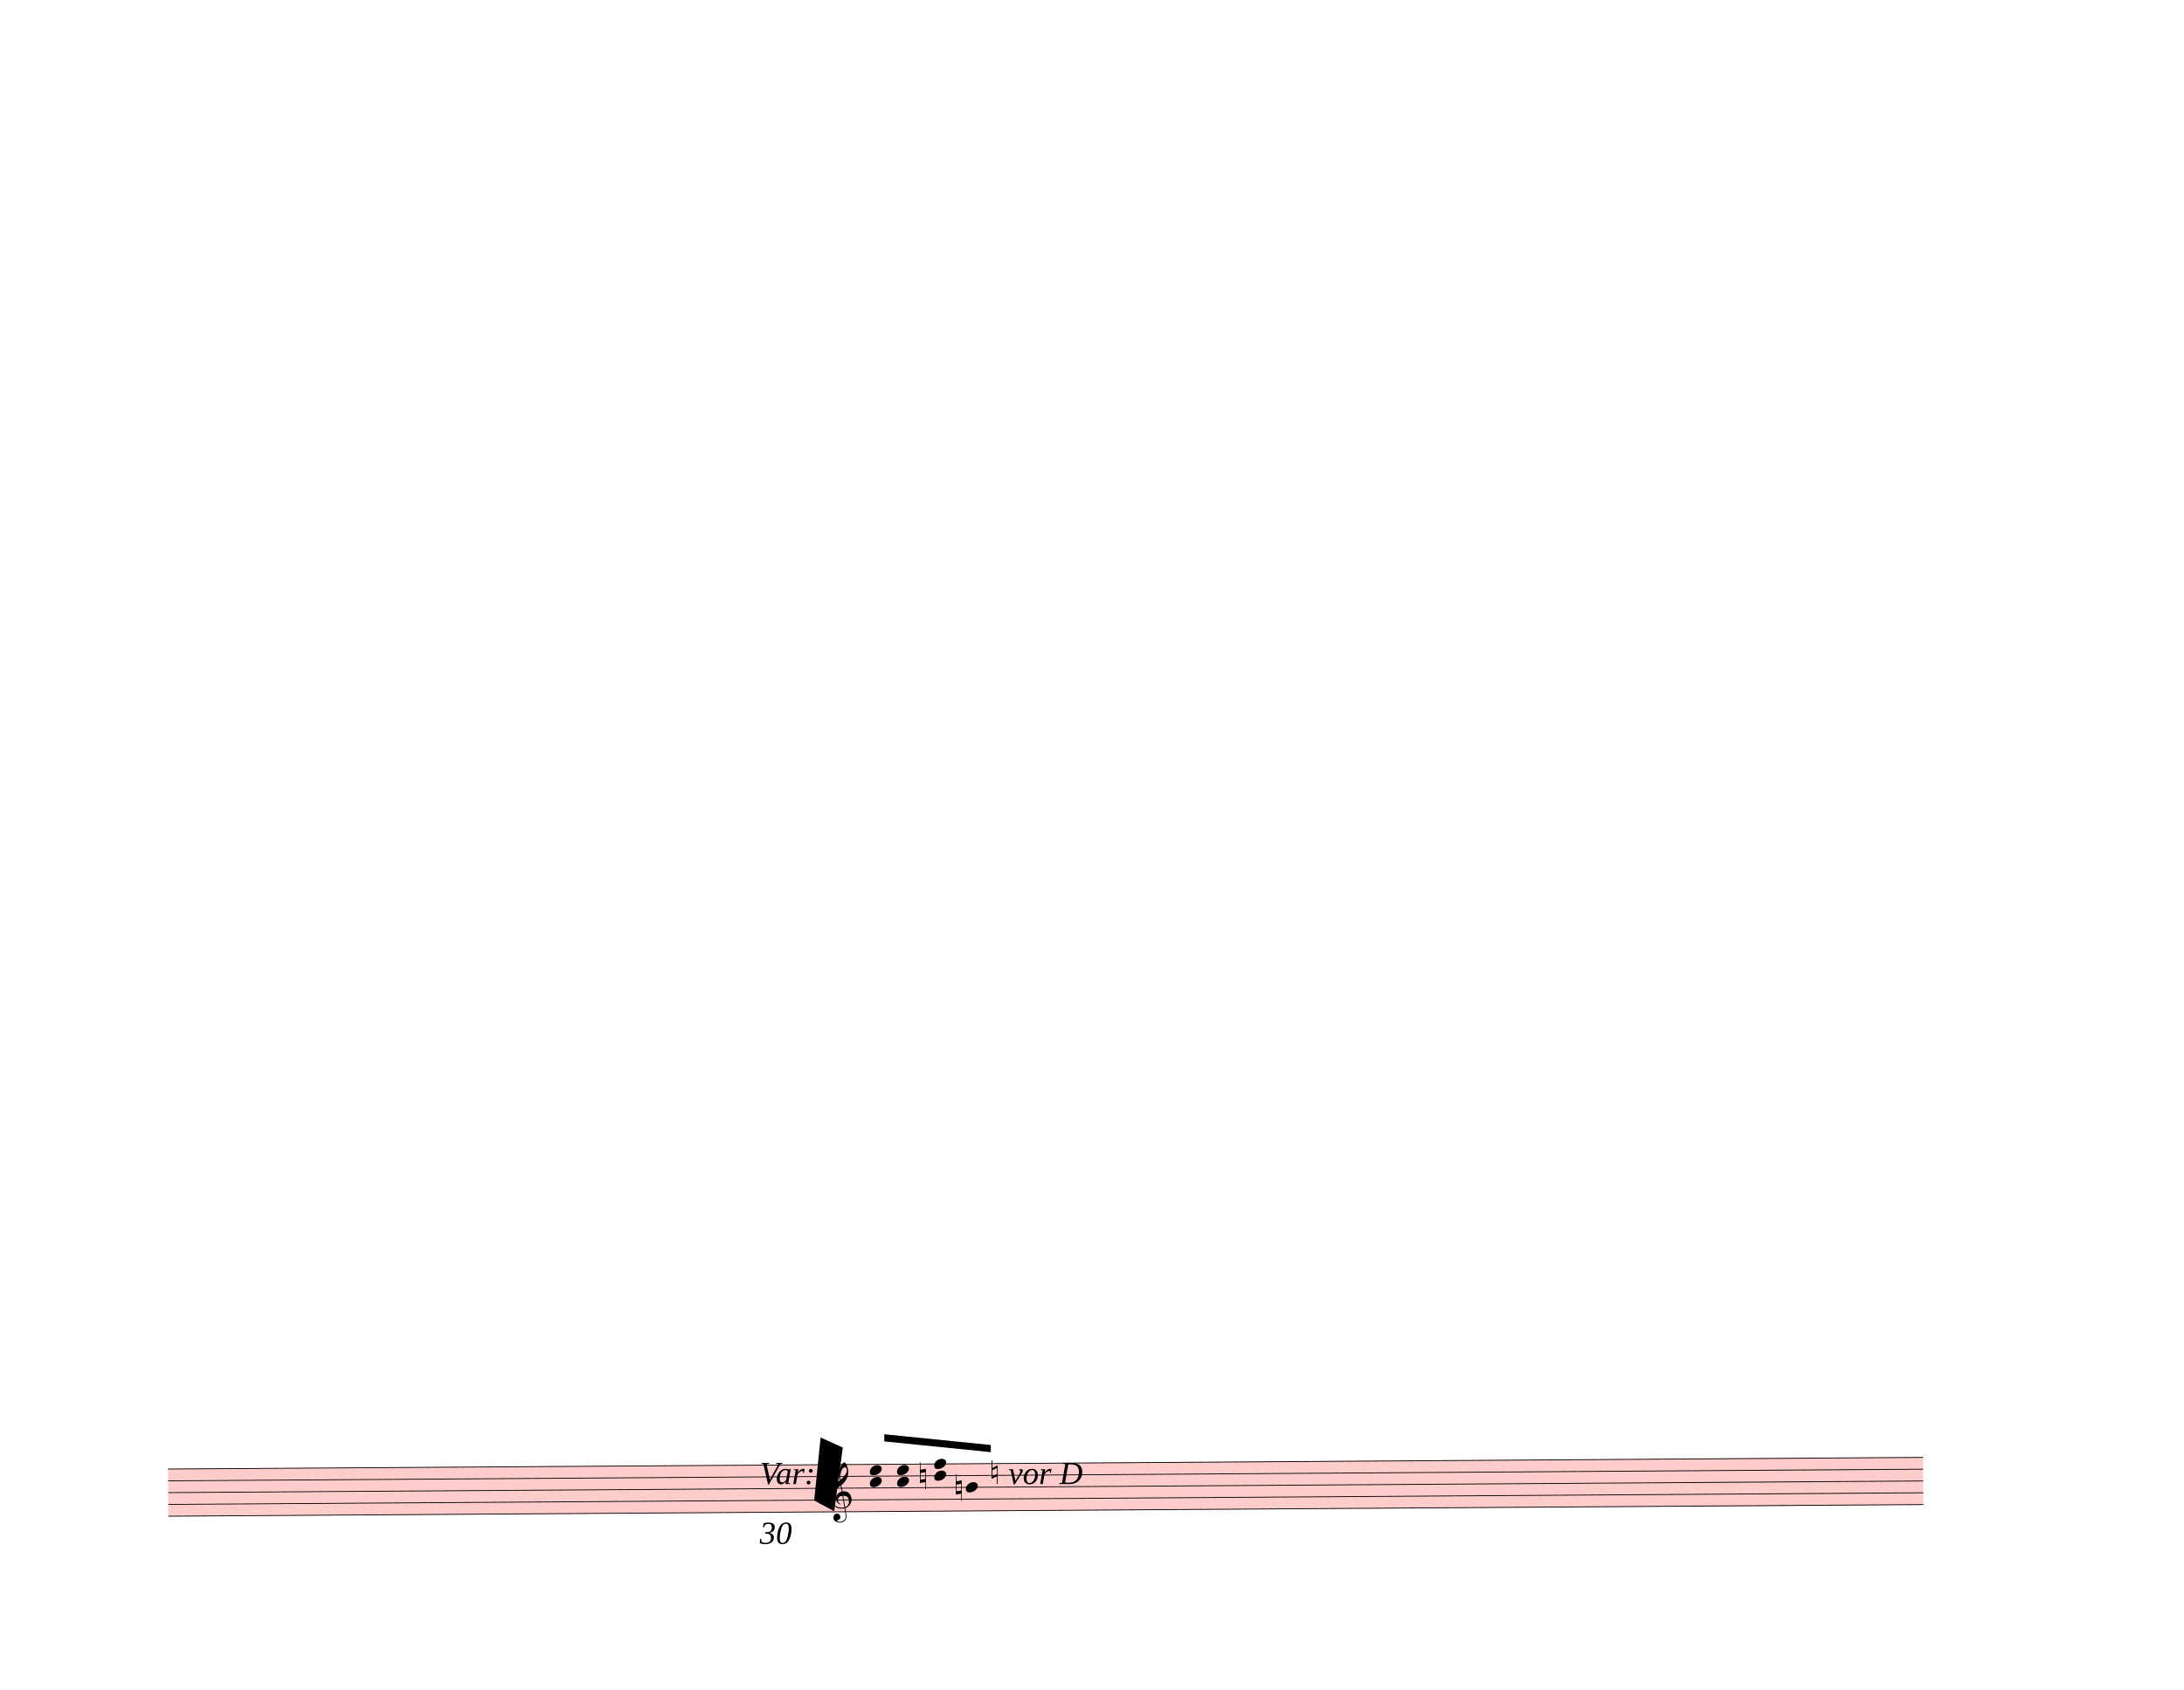
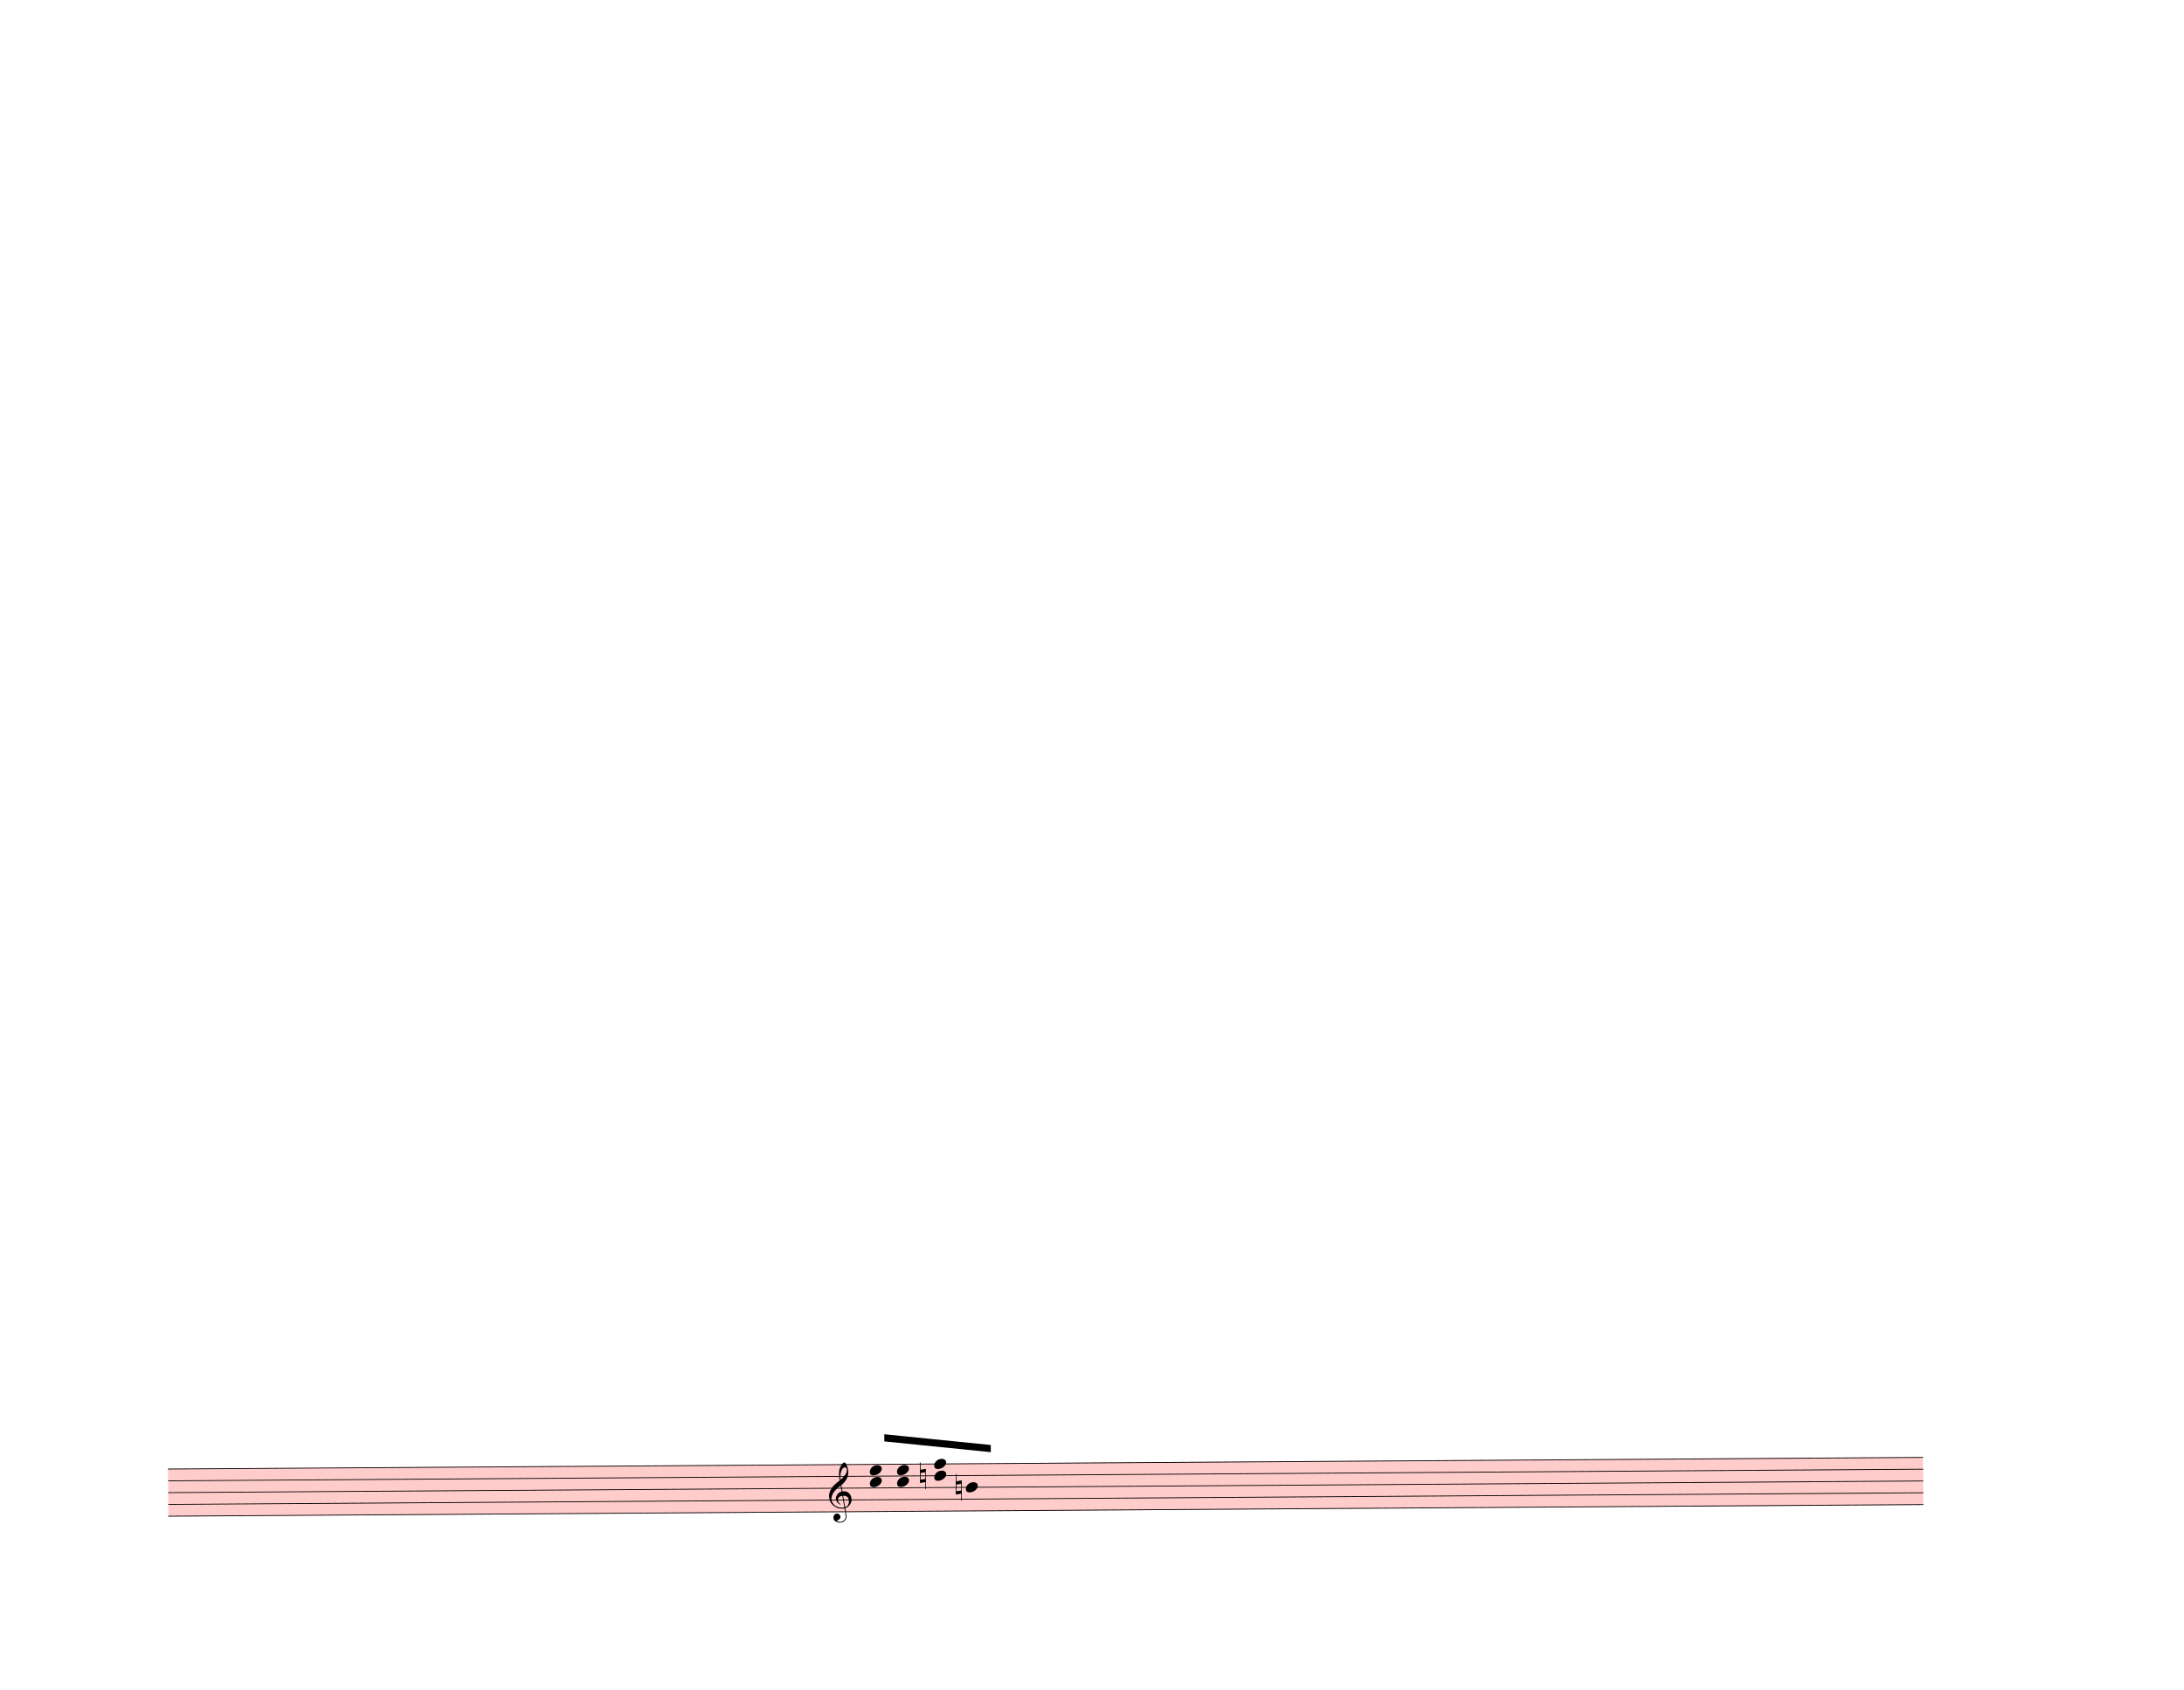
<svg xmlns="http://www.w3.org/2000/svg" width="762.5px" height="590px" viewBox="0 0 27450 21240" version="1.1" overflow="visible">
  <defs>
    <style type="text/css">
    /* .staff * {
      fill: #000;
      stroke: #000;
    }

    .deletionBack {
      fill: #00000033;
    } */
  </style>
    <symbol id="sym_notehead_quarter" viewBox="0 0 1000 1000" overflow="inherit">
      <path transform="scale(1,-1)" d="M0 -39c0 68 73 172 200 172c66 0 114 -37 114 -95c0 -84 -106 -171 -218 -171c-64 0 -96 30 -96 94z" />
    </symbol>
    <symbol id="sym_accid_n" viewBox="0 0 1000 1000" overflow="inherit">
      <path transform="scale(1,-1)" d="M0 -188v539h18v-191l139 22v-533h-17v186zM18 -100l122 17v176l-122 -19v-174z" />
    </symbol>
    <symbol id="sym_clef_G" viewBox="0 0 1000 1000" overflow="inherit">
      <path transform="scale(1,-1)" d="M343 -190c-18 -3 -37 -5 -59 -5c-46 0 -79 6 -101 16c-68 33 -117 72 -146 119c-20 34 -33 80 -37 137c0 5 -1 10 -1 15c0 42 12 86 35 132c23 44 51 82 86 115s75 65 119 98c-2 12 -7 36 -11 72c-3 33 -3 57 -3 69c0 91 12 134 53 200c26 42 50 63 69 63 c16 0 34 -23 54 -71s30 -90 32 -124v-11c0 -85 -16 -126 -52 -187c-10 -16 -49 -70 -76 -92c-10 -7 -20 -15 -29 -23l24 -140c6 1 14 1 22 1c45 0 79 -9 103 -27c46 -33 71 -81 76 -143c1 -5 1 -12 1 -17c0 -96 -68 -163 -141 -193c6 -44 14 -86 20 -126c4 -24 4 -45 4 -62 c0 -23 -3 -41 -10 -54c-27 -50 -69 -77 -123 -80c-4 0 -9 -1 -13 -1c-29 0 -56 8 -84 21c-39 19 -60 46 -62 82v8c0 23 6 43 16 59c14 22 35 32 61 34h5c38 0 72 -32 75 -67v-7c0 -40 -26 -67 -81 -83c13 -19 39 -28 79 -28c48 0 90 34 109 67c7 12 10 31 10 57 c0 16 -1 33 -4 52c-6 41 -14 83 -20 124zM358 730c-74 0 -105 -137 -105 -223c0 -19 2 -37 4 -55c39 30 72 64 99 100c31 41 46 77 46 108v7c-3 41 -16 63 -42 63h-2zM315 92l42 -253c57 19 86 61 86 125c0 5 0 12 -1 18c-5 74 -44 110 -117 110h-10zM297 91 c-56 -2 -100 -36 -100 -93v-6c2 -36 34 -77 59 -89c-2 -2 -6 -4 -8 -8c-54 26 -91 69 -96 134v8c0 53 35 98 69 124c18 13 37 23 60 28l-22 132c-16 -10 -41 -29 -72 -57c-39 -34 -66 -65 -84 -92c-35 -54 -52 -102 -52 -142v-10c4 -53 27 -99 72 -137s96 -56 157 -56 c19 0 40 2 59 7c-15 86 -28 172 -42 257z" />
    </symbol>
  </defs>
  <g class="rastrums">
    <g class="rastrum" data-id="r231a6a8a-ab15-4b09-8859-99f7c40fd9b6" style="transform: rotate(-0.38deg); transform-origin: 1989px 18477px;">
      <g class="rastrum bounding-box" data-id="bbox-r231a6a8a-ab15-4b09-8859-99f7c40fd9b6">
        <rect x="1989" y="18477" width="22059" height="603" fill="#ff000033" />
      </g>
      <path d="M1989 18482 L24048 18482" stroke-width="10" stroke="black" />
      <path d="M1989 18630.25 L24048 18630.25" stroke-width="10" stroke="black" />
      <path d="M1989 18778.5 L24048 18778.5" stroke-width="10" stroke="black" />
      <path d="M1989 18926.75 L24048 18926.75" stroke-width="10" stroke="black" />
      <path d="M1989 19075 L24048 19075" stroke-width="10" stroke="black" />
    </g>
  </g>
  <g class="draft" data-label="23" data-id="de8733fc8-107e-406e-84d5-a9a92b7afd99">
    <g class="system" data-id="s5733ce1d-f6f9-41d8-ae93-28633786d498">
      <g class="staff" data-n="1" data-rastrum="r231a6a8a-ab15-4b09-8859-99f7c40fd9b6" style="transform: rotate(-0.38deg); transform-origin: 1989px 18477px;">
        <g class="note" data-id="da56fdc9b-3e1d-4e12-a130-4a77620a4963" data-stem.dir="up">
          <g class="notehead">
            <use href="#sym_notehead_quarter" height="480px" width="480px" x="12015" y="18778.5" />
          </g>
          <g class="stem">
            <path d="M12165 18185.5 L12165 18778.5" stroke-width="14" />
          </g>
        </g>
        <g class="chord" data-id="dd151775d-c011-472e-b176-d4b587e76010" data-stem.dir="up">
          <g class="notehead">
            <use href="#sym_notehead_quarter" height="480px" width="480px" x="10809" y="18704.375" />
          </g>
          <g class="notehead">
            <use href="#sym_notehead_quarter" height="480px" width="480px" x="10809" y="18556.125" />
          </g>
          <g class="stem">
            <path d="M10959 18259.625 L10959 18704.375" stroke-width="14" />
          </g>
        </g>
        <g class="chord" data-id="d99868ddf-9753-4a3f-9cb8-816d222eba12" data-stem.dir="up">
          <g class="notehead">
            <use href="#sym_notehead_quarter" height="480px" width="480px" x="11151" y="18704.375" />
          </g>
          <g class="notehead">
            <use href="#sym_notehead_quarter" height="480px" width="480px" x="11151" y="18556.125" />
          </g>
          <g class="stem">
            <path d="M11301 18259.625 L11301 18704.375" stroke-width="14" />
          </g>
        </g>
        <g class="chord" data-id="d5beeb0cc-d750-4780-aebc-5cc0bbc549a4" data-stem.dir="up">
          <g class="notehead">
            <use href="#sym_notehead_quarter" height="480px" width="480px" x="11619" y="18630.25" />
          </g>
          <g class="notehead">
            <use href="#sym_notehead_quarter" height="480px" width="480px" x="11619" y="18482" />
          </g>
          <g class="stem">
            <path d="M11769 18185.5 L11769 18630.25" stroke-width="14" />
          </g>
        </g>
        <g class="accid" data-id="d9e4ad6fd-2861-4dcb-94d9-3981c4898e77">
          <use href="#sym_accid_n" height="480px" width="480px" x="11439" y="18630.25" />
        </g>
        <g class="accid" data-id="d6cd827c3-1dd9-4657-9e9c-f63c3b31eb6e">
          <use href="#sym_accid_n" height="480px" width="480px" x="11889" y="18778.5" />
        </g>
        <g class="clef" data-id="d3ae0b4a5-30ff-4d52-a8e7-12ab44d577c1">
          <use href="#sym_clef_G" height="561px" width="561px" x="10296" y="18926.75" />
        </g>
      </g>
      <g class="barLine" data-id="def032e95-21a2-448e-822c-dbb0c9963604">
        <path d="M14245.2 18360 L14194.8 19028.7" stroke-width="27" />
      </g>
      <g class="barLine" data-id="da7270c7b-dda9-44a7-8201-8c40199b0029">
        <path d="M14418 18410.4 L14331.6 19230.3" stroke-width="27" />
      </g>
      <g class="beam" data-id="ba7e3f59d-3ffc-423e-933c-785d58aaa730" style="transform: rotate(-0.38deg); transform-origin: 1989px 18477px;">
        <polygon points="10994.4,18104.4 12331.8,18248.4 12331.8,18338.4 10994.4,18194.4" stroke-opacity="1" fill-opacity="1" />
      </g>
-       <g class="dir" data-id="d77d80239-8c64-4cc3-a8cb-643dc433c0dc" data-class="dir" id="d77d80239-8c64-4cc3-a8cb-643dc433c0dc" style="font-style: italic;">
-         <text x="9549" y="18657" text-anchor="start" font-size="0px" textLength="900px">
-           <tspan font-size="405px">Var:</tspan>
-           <tspan font-size="405px" x="9549" dy="752.313">30</tspan>
-         </text>
-       </g>
-       <g class="dir" data-id="d610cc252-544e-4a0c-b539-3c3b0b473d9d" data-class="dir" id="d610cc252-544e-4a0c-b539-3c3b0b473d9d" style="font-style: italic;">
-         <text x="12429" y="18657" text-anchor="start" font-size="0px" textLength="1440px">
-           <tspan font-size="405px">♮ vor D</tspan>
-         </text>
-       </g>
    </g>
-     <g class="deletions">
-       <g data-id="xbfd4686a-5494-45da-bb55-39100ca8be62" data-class="del" class="del">
-         <path data-id="xbfd4686a-5494-45da-bb55-39100ca8be62" d="M10314.0,18072.0 L10593.0,18198.0 L10485.0,18999.0 L10233.0,18864.0 Z" class="deletionBack" />
-         <path d="M10314.0,18072.0 L10485.0,18999.0" stroke-width="9" class="deletionLine" />
-         <path d="M10593.0,18198.0 L10233.0,18864.0" stroke-width="9" class="deletionLine" />
-       </g>
-     </g>
+     <g class="deletions" />
  </g>
</svg>
